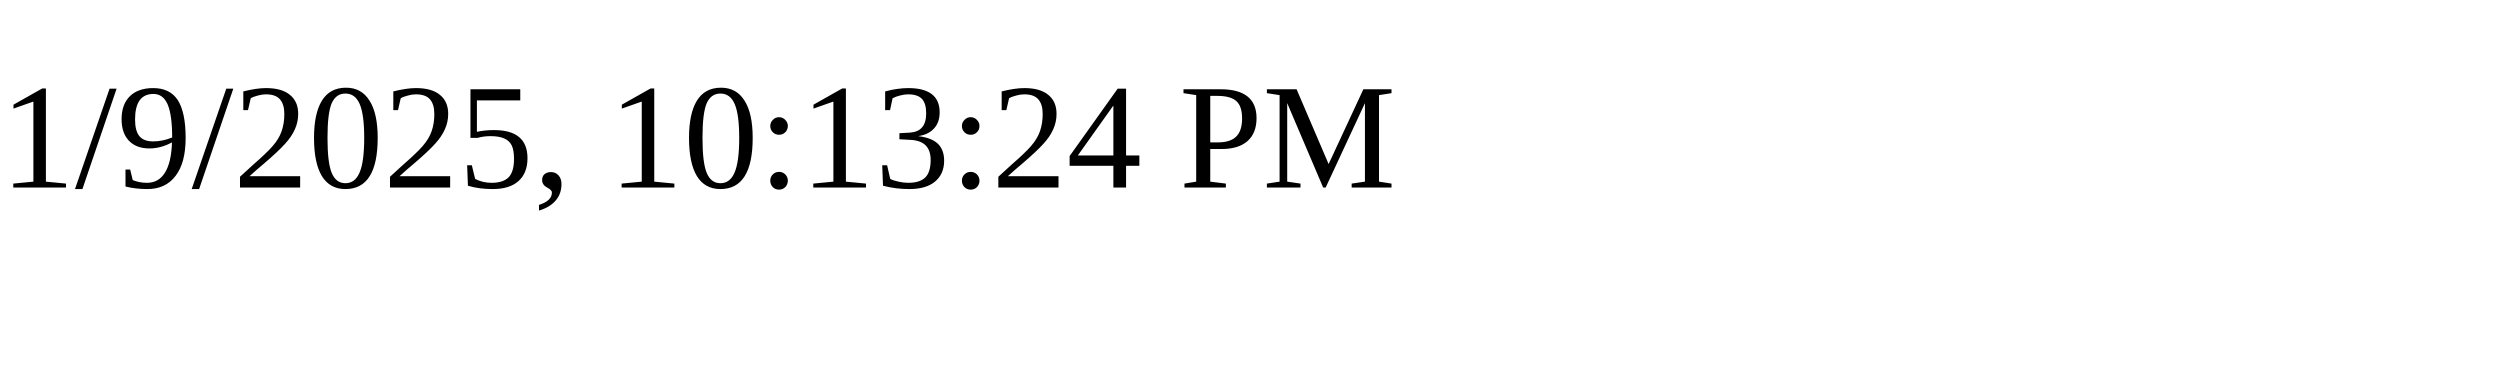
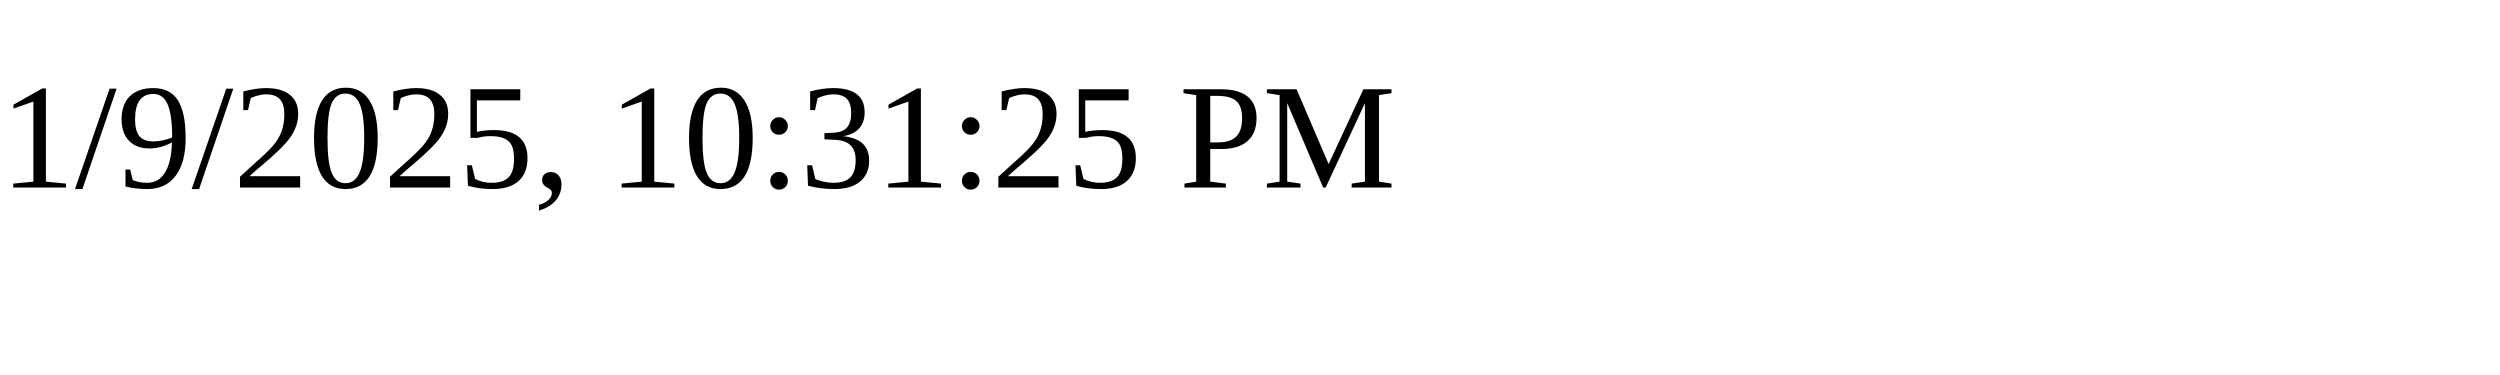
<svg xmlns="http://www.w3.org/2000/svg" height="30" width="200">
-   <text x="0" y="15">1/9/2025, 10:13:24 PM</text>
+   <text x="0" y="15">1/9/2025, 10:31:25 PM</text>
</svg>
